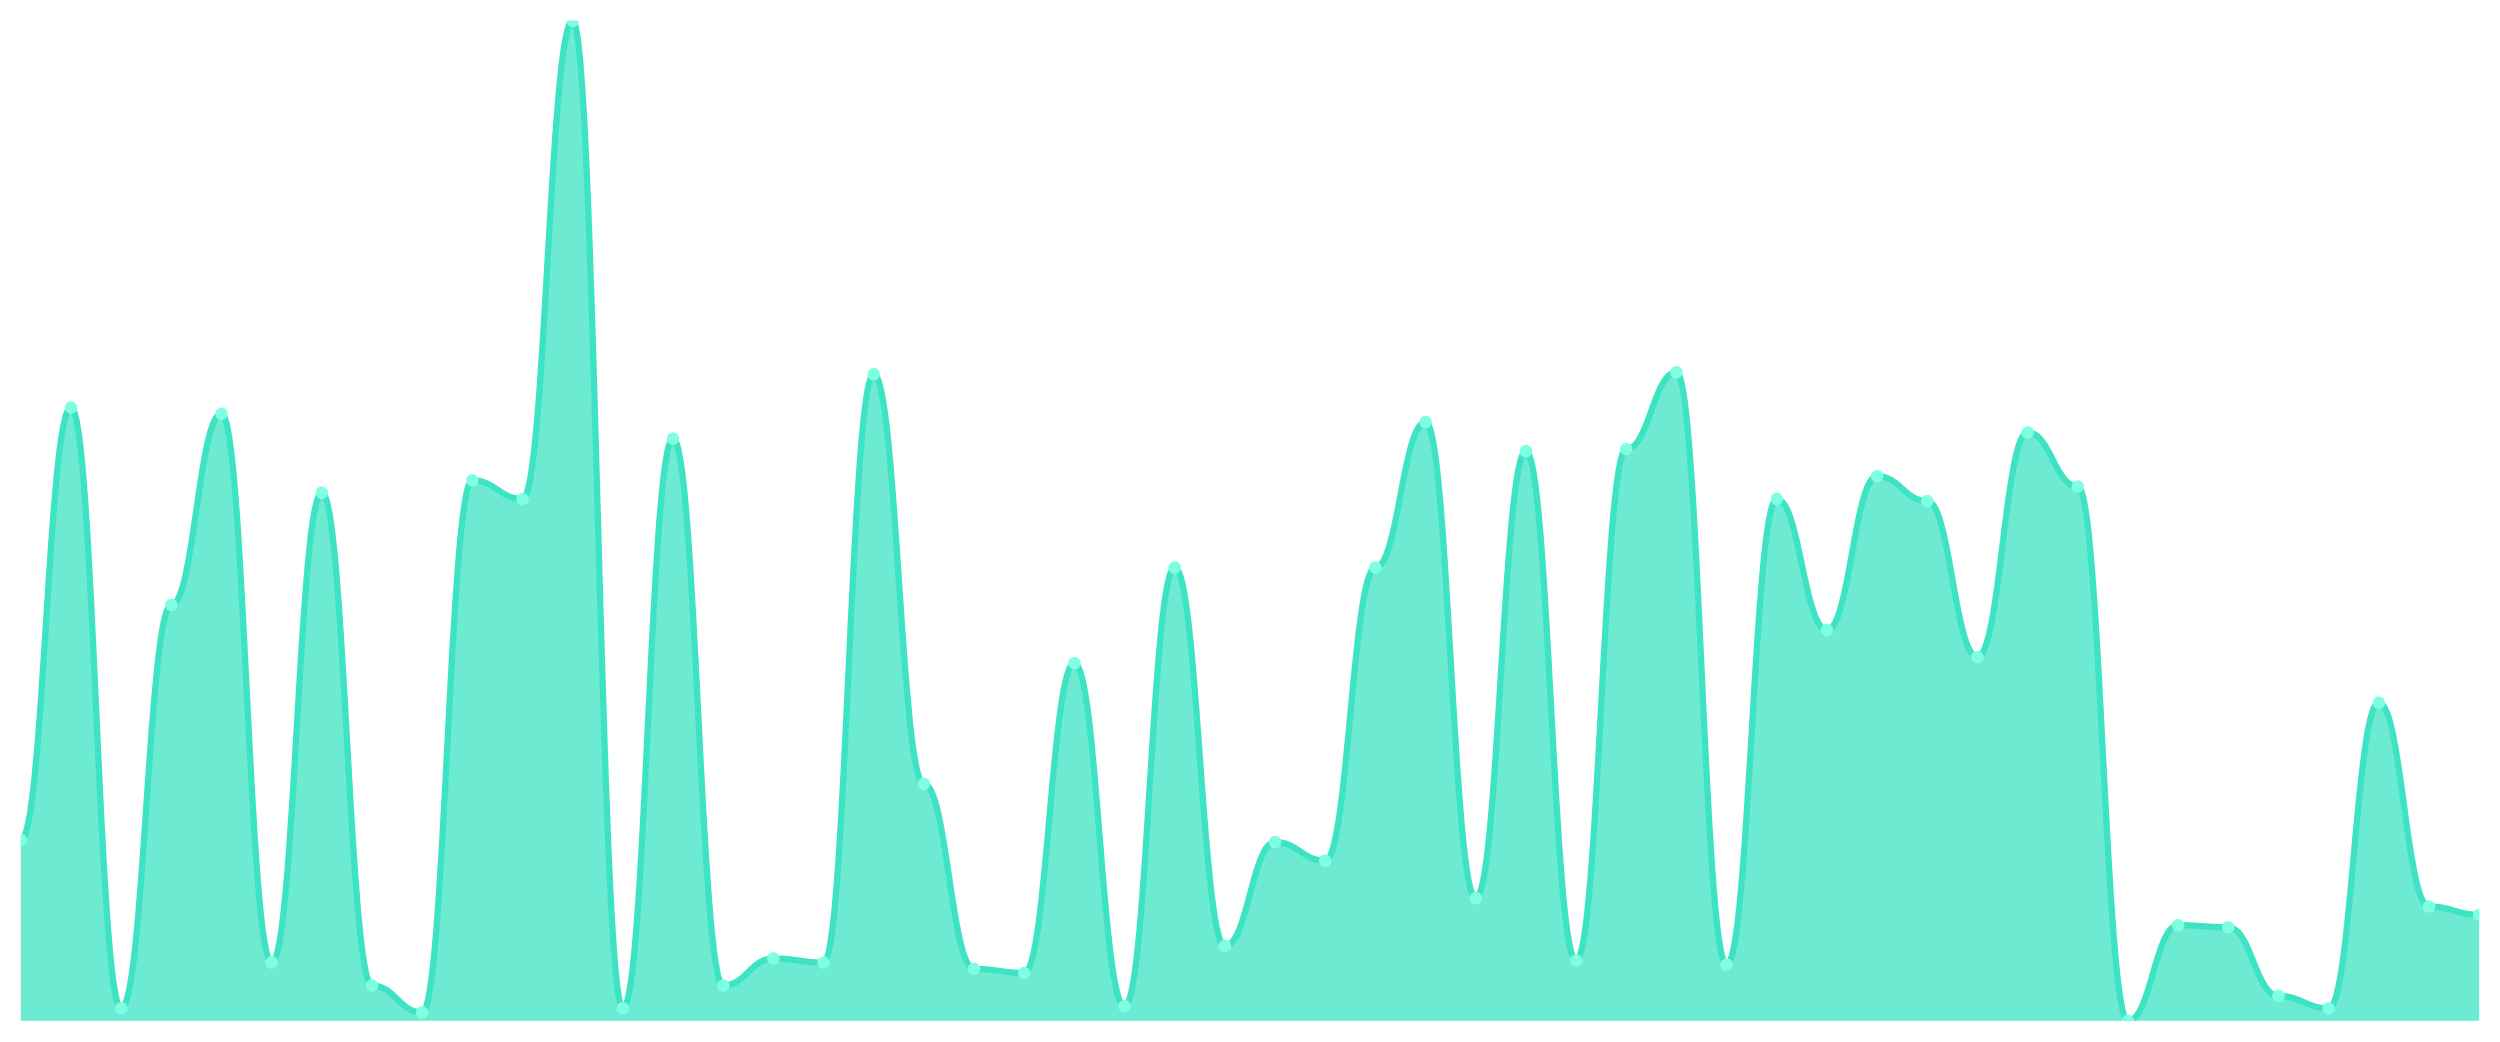
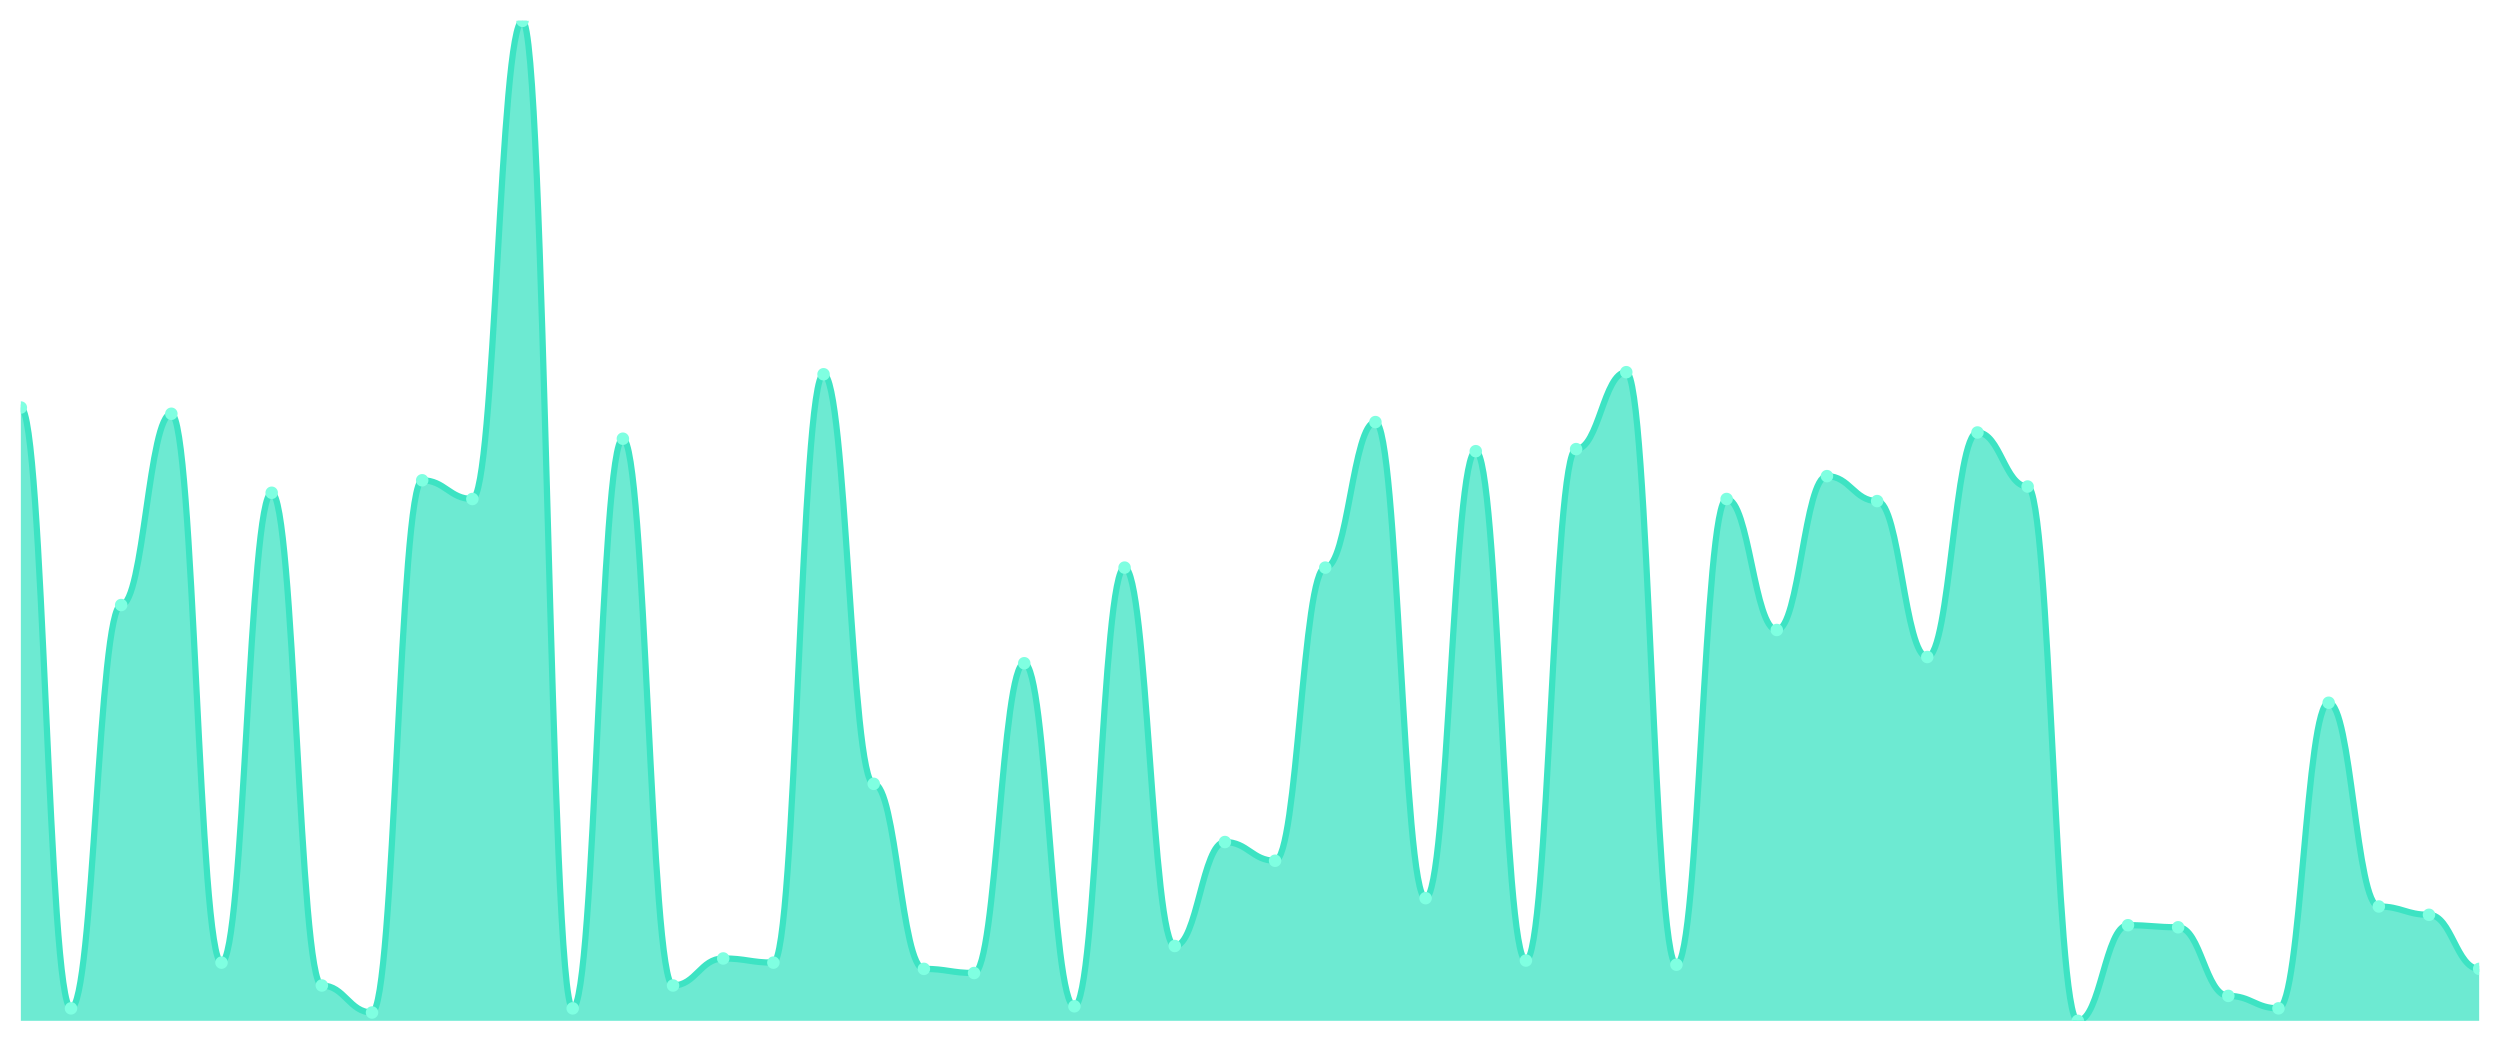
<svg xmlns="http://www.w3.org/2000/svg" viewBox="0 0 1200 500" width="1200" height="500">
  <defs>
    <clipPath id="c">
      <rect x="10" y="10" width="1180" height="480" />
    </clipPath>
  </defs>
  <rect width="1200" height="500" fill="none" />
  <g clip-path="url(#c)">
-     <path d="M 10,490 L 10,403.181 C 20.837,403.181 23.245,195.613 34.082,195.613 C 44.918,195.613 47.327,484.012 58.163,484.012 C 69,484.012 71.408,290.416 82.245,290.416 C 93.082,290.416 95.49,198.607 106.327,198.607 C 117.163,198.607 119.571,462.058 130.408,462.058 C 141.245,462.058 143.653,236.528 154.49,236.528 C 165.327,236.528 167.735,473.035 178.571,473.035 C 189.408,473.035 191.816,486.008 202.653,486.008 C 213.49,486.008 215.898,230.541 226.735,230.541 C 237.571,230.541 239.98,239.522 250.816,239.522 C 261.653,239.522 264.061,10 274.898,10 C 285.735,10 288.143,484.012 298.98,484.012 C 309.816,484.012 312.224,210.582 323.061,210.582 C 333.898,210.582 336.306,473.035 347.143,473.035 C 357.98,473.035 360.388,460.062 371.224,460.062 C 382.061,460.062 384.469,462.058 395.306,462.058 C 406.143,462.058 408.551,179.647 419.388,179.647 C 430.224,179.647 432.633,376.237 443.469,376.237 C 454.306,376.237 456.714,465.052 467.551,465.052 C 478.388,465.052 480.796,467.048 491.633,467.048 C 502.469,467.048 504.878,318.358 515.714,318.358 C 526.551,318.358 528.959,483.015 539.796,483.015 C 550.633,483.015 553.041,272.453 563.878,272.453 C 574.714,272.453 577.122,454.075 587.959,454.075 C 598.796,454.075 601.204,404.179 612.041,404.179 C 622.878,404.179 625.286,413.16 636.122,413.16 C 646.959,413.16 649.367,272.453 660.204,272.453 C 671.041,272.453 673.449,202.599 684.286,202.599 C 695.122,202.599 697.531,431.123 708.367,431.123 C 719.204,431.123 721.612,216.57 732.449,216.57 C 743.286,216.57 745.694,461.06 756.531,461.06 C 767.367,461.06 769.776,215.572 780.612,215.572 C 791.449,215.572 793.857,178.649 804.694,178.649 C 815.531,178.649 817.939,463.056 828.776,463.056 C 839.612,463.056 842.02,239.522 852.857,239.522 C 863.694,239.522 866.102,302.391 876.939,302.391 C 887.776,302.391 890.184,228.545 901.02,228.545 C 911.857,228.545 914.265,240.52 925.102,240.52 C 935.939,240.52 938.347,315.364 949.184,315.364 C 960.02,315.364 962.429,207.588 973.265,207.588 C 984.102,207.588 986.51,233.534 997.347,233.534 C 1008.184,233.534 1010.592,490 1021.429,490 C 1032.265,490 1034.673,444.096 1045.51,444.096 C 1056.347,444.096 1058.755,445.094 1069.592,445.094 C 1080.429,445.094 1082.837,478.025 1093.673,478.025 C 1104.51,478.025 1106.918,484.012 1117.755,484.012 C 1128.592,484.012 1131,337.318 1141.837,337.318 C 1152.673,337.318 1155.082,435.114 1165.918,435.114 C 1176.755,435.114 1179.163,439.106 1190,439.106 L 1190,490 Z" fill="rgba(61,227,195,0.75)" />
-     <path d="M 10,403.181 C 20.837,403.181 23.245,195.613 34.082,195.613 C 44.918,195.613 47.327,484.012 58.163,484.012 C 69,484.012 71.408,290.416 82.245,290.416 C 93.082,290.416 95.49,198.607 106.327,198.607 C 117.163,198.607 119.571,462.058 130.408,462.058 C 141.245,462.058 143.653,236.528 154.49,236.528 C 165.327,236.528 167.735,473.035 178.571,473.035 C 189.408,473.035 191.816,486.008 202.653,486.008 C 213.49,486.008 215.898,230.541 226.735,230.541 C 237.571,230.541 239.98,239.522 250.816,239.522 C 261.653,239.522 264.061,10 274.898,10 C 285.735,10 288.143,484.012 298.98,484.012 C 309.816,484.012 312.224,210.582 323.061,210.582 C 333.898,210.582 336.306,473.035 347.143,473.035 C 357.98,473.035 360.388,460.062 371.224,460.062 C 382.061,460.062 384.469,462.058 395.306,462.058 C 406.143,462.058 408.551,179.647 419.388,179.647 C 430.224,179.647 432.633,376.237 443.469,376.237 C 454.306,376.237 456.714,465.052 467.551,465.052 C 478.388,465.052 480.796,467.048 491.633,467.048 C 502.469,467.048 504.878,318.358 515.714,318.358 C 526.551,318.358 528.959,483.015 539.796,483.015 C 550.633,483.015 553.041,272.453 563.878,272.453 C 574.714,272.453 577.122,454.075 587.959,454.075 C 598.796,454.075 601.204,404.179 612.041,404.179 C 622.878,404.179 625.286,413.16 636.122,413.16 C 646.959,413.16 649.367,272.453 660.204,272.453 C 671.041,272.453 673.449,202.599 684.286,202.599 C 695.122,202.599 697.531,431.123 708.367,431.123 C 719.204,431.123 721.612,216.57 732.449,216.57 C 743.286,216.57 745.694,461.06 756.531,461.06 C 767.367,461.06 769.776,215.572 780.612,215.572 C 791.449,215.572 793.857,178.649 804.694,178.649 C 815.531,178.649 817.939,463.056 828.776,463.056 C 839.612,463.056 842.02,239.522 852.857,239.522 C 863.694,239.522 866.102,302.391 876.939,302.391 C 887.776,302.391 890.184,228.545 901.02,228.545 C 911.857,228.545 914.265,240.52 925.102,240.52 C 935.939,240.52 938.347,315.364 949.184,315.364 C 960.02,315.364 962.429,207.588 973.265,207.588 C 984.102,207.588 986.51,233.534 997.347,233.534 C 1008.184,233.534 1010.592,490 1021.429,490 C 1032.265,490 1034.673,444.096 1045.51,444.096 C 1056.347,444.096 1058.755,445.094 1069.592,445.094 C 1080.429,445.094 1082.837,478.025 1093.673,478.025 C 1104.51,478.025 1106.918,484.012 1117.755,484.012 C 1128.592,484.012 1131,337.318 1141.837,337.318 C 1152.673,337.318 1155.082,435.114 1165.918,435.114 C 1176.755,435.114 1179.163,439.106 1190,439.106" fill="none" stroke="#3de3c3" stroke-width="3" stroke-linecap="round" stroke-linejoin="round" />
-     <circle cx="10" cy="403.181" r="3" fill="#7fffe1" />
-     <circle cx="34.082" cy="195.613" r="3" fill="#7fffe1" />
-     <circle cx="58.163" cy="484.012" r="3" fill="#7fffe1" />
-     <circle cx="82.245" cy="290.416" r="3" fill="#7fffe1" />
-     <circle cx="106.327" cy="198.607" r="3" fill="#7fffe1" />
-     <circle cx="130.408" cy="462.058" r="3" fill="#7fffe1" />
-     <circle cx="154.49" cy="236.528" r="3" fill="#7fffe1" />
-     <circle cx="178.571" cy="473.035" r="3" fill="#7fffe1" />
-     <circle cx="202.653" cy="486.008" r="3" fill="#7fffe1" />
-     <circle cx="226.735" cy="230.541" r="3" fill="#7fffe1" />
-     <circle cx="250.816" cy="239.522" r="3" fill="#7fffe1" />
-     <circle cx="274.898" cy="10" r="3" fill="#7fffe1" />
-     <circle cx="298.98" cy="484.012" r="3" fill="#7fffe1" />
-     <circle cx="323.061" cy="210.582" r="3" fill="#7fffe1" />
-     <circle cx="347.143" cy="473.035" r="3" fill="#7fffe1" />
-     <circle cx="371.224" cy="460.062" r="3" fill="#7fffe1" />
-     <circle cx="395.306" cy="462.058" r="3" fill="#7fffe1" />
-     <circle cx="419.388" cy="179.647" r="3" fill="#7fffe1" />
-     <circle cx="443.469" cy="376.237" r="3" fill="#7fffe1" />
-     <circle cx="467.551" cy="465.052" r="3" fill="#7fffe1" />
-     <circle cx="491.633" cy="467.048" r="3" fill="#7fffe1" />
-     <circle cx="515.714" cy="318.358" r="3" fill="#7fffe1" />
-     <circle cx="539.796" cy="483.015" r="3" fill="#7fffe1" />
-     <circle cx="563.878" cy="272.453" r="3" fill="#7fffe1" />
-     <circle cx="587.959" cy="454.075" r="3" fill="#7fffe1" />
-     <circle cx="612.041" cy="404.179" r="3" fill="#7fffe1" />
-     <circle cx="636.122" cy="413.16" r="3" fill="#7fffe1" />
-     <circle cx="660.204" cy="272.453" r="3" fill="#7fffe1" />
-     <circle cx="684.286" cy="202.599" r="3" fill="#7fffe1" />
-     <circle cx="708.367" cy="431.123" r="3" fill="#7fffe1" />
-     <circle cx="732.449" cy="216.57" r="3" fill="#7fffe1" />
-     <circle cx="756.531" cy="461.06" r="3" fill="#7fffe1" />
-     <circle cx="780.612" cy="215.572" r="3" fill="#7fffe1" />
-     <circle cx="804.694" cy="178.649" r="3" fill="#7fffe1" />
-     <circle cx="828.776" cy="463.056" r="3" fill="#7fffe1" />
-     <circle cx="852.857" cy="239.522" r="3" fill="#7fffe1" />
-     <circle cx="876.939" cy="302.391" r="3" fill="#7fffe1" />
-     <circle cx="901.02" cy="228.545" r="3" fill="#7fffe1" />
-     <circle cx="925.102" cy="240.52" r="3" fill="#7fffe1" />
-     <circle cx="949.184" cy="315.364" r="3" fill="#7fffe1" />
-     <circle cx="973.265" cy="207.588" r="3" fill="#7fffe1" />
-     <circle cx="997.347" cy="233.534" r="3" fill="#7fffe1" />
-     <circle cx="1021.429" cy="490" r="3" fill="#7fffe1" />
-     <circle cx="1045.51" cy="444.096" r="3" fill="#7fffe1" />
-     <circle cx="1069.592" cy="445.094" r="3" fill="#7fffe1" />
-     <circle cx="1093.673" cy="478.025" r="3" fill="#7fffe1" />
-     <circle cx="1117.755" cy="484.012" r="3" fill="#7fffe1" />
-     <circle cx="1141.837" cy="337.318" r="3" fill="#7fffe1" />
-     <circle cx="1165.918" cy="435.114" r="3" fill="#7fffe1" />
-     <circle cx="1190" cy="439.106" r="3" fill="#7fffe1" />
+     <path d="M 10,490 L 10,195.613 C 20.837,195.613 23.245,484.012 34.082,484.012 C 44.918,484.012 47.327,290.416 58.163,290.416 C 69,290.416 71.408,198.607 82.245,198.607 C 93.082,198.607 95.49,462.058 106.327,462.058 C 117.163,462.058 119.571,236.528 130.408,236.528 C 141.245,236.528 143.653,473.035 154.49,473.035 C 165.327,473.035 167.735,486.008 178.571,486.008 C 189.408,486.008 191.816,230.541 202.653,230.541 C 213.49,230.541 215.898,239.522 226.735,239.522 C 237.571,239.522 239.98,10 250.816,10 C 261.653,10 264.061,484.012 274.898,484.012 C 285.735,484.012 288.143,210.582 298.98,210.582 C 309.816,210.582 312.224,473.035 323.061,473.035 C 333.898,473.035 336.306,460.062 347.143,460.062 C 357.98,460.062 360.388,462.058 371.224,462.058 C 382.061,462.058 384.469,179.647 395.306,179.647 C 406.143,179.647 408.551,376.237 419.388,376.237 C 430.224,376.237 432.633,465.052 443.469,465.052 C 454.306,465.052 456.714,467.048 467.551,467.048 C 478.388,467.048 480.796,318.358 491.633,318.358 C 502.469,318.358 504.878,483.015 515.714,483.015 C 526.551,483.015 528.959,272.453 539.796,272.453 C 550.633,272.453 553.041,454.075 563.878,454.075 C 574.714,454.075 577.122,404.179 587.959,404.179 C 598.796,404.179 601.204,413.16 612.041,413.16 C 622.878,413.16 625.286,272.453 636.122,272.453 C 646.959,272.453 649.367,202.599 660.204,202.599 C 671.041,202.599 673.449,431.123 684.286,431.123 C 695.122,431.123 697.531,216.57 708.367,216.57 C 719.204,216.57 721.612,461.06 732.449,461.06 C 743.286,461.06 745.694,215.572 756.531,215.572 C 767.367,215.572 769.776,178.649 780.612,178.649 C 791.449,178.649 793.857,463.056 804.694,463.056 C 815.531,463.056 817.939,239.522 828.776,239.522 C 839.612,239.522 842.02,302.391 852.857,302.391 C 863.694,302.391 866.102,228.545 876.939,228.545 C 887.776,228.545 890.184,240.52 901.02,240.52 C 911.857,240.52 914.265,315.364 925.102,315.364 C 935.939,315.364 938.347,207.588 949.184,207.588 C 960.02,207.588 962.429,233.534 973.265,233.534 C 984.102,233.534 986.51,490 997.347,490 C 1008.184,490 1010.592,444.096 1021.429,444.096 C 1032.265,444.096 1034.673,445.094 1045.51,445.094 C 1056.347,445.094 1058.755,478.025 1069.592,478.025 C 1080.429,478.025 1082.837,484.012 1093.673,484.012 C 1104.51,484.012 1106.918,337.318 1117.755,337.318 C 1128.592,337.318 1131,435.114 1141.837,435.114 C 1152.673,435.114 1155.082,439.106 1165.918,439.106 C 1176.755,439.106 1179.163,465.052 1190,465.052 L 1190,490 Z" fill="rgba(61,227,195,0.75)" />
+     <path d="M 10,195.613 C 20.837,195.613 23.245,484.012 34.082,484.012 C 44.918,484.012 47.327,290.416 58.163,290.416 C 69,290.416 71.408,198.607 82.245,198.607 C 93.082,198.607 95.49,462.058 106.327,462.058 C 117.163,462.058 119.571,236.528 130.408,236.528 C 141.245,236.528 143.653,473.035 154.49,473.035 C 165.327,473.035 167.735,486.008 178.571,486.008 C 189.408,486.008 191.816,230.541 202.653,230.541 C 213.49,230.541 215.898,239.522 226.735,239.522 C 237.571,239.522 239.98,10 250.816,10 C 261.653,10 264.061,484.012 274.898,484.012 C 285.735,484.012 288.143,210.582 298.98,210.582 C 309.816,210.582 312.224,473.035 323.061,473.035 C 333.898,473.035 336.306,460.062 347.143,460.062 C 357.98,460.062 360.388,462.058 371.224,462.058 C 382.061,462.058 384.469,179.647 395.306,179.647 C 406.143,179.647 408.551,376.237 419.388,376.237 C 430.224,376.237 432.633,465.052 443.469,465.052 C 454.306,465.052 456.714,467.048 467.551,467.048 C 478.388,467.048 480.796,318.358 491.633,318.358 C 502.469,318.358 504.878,483.015 515.714,483.015 C 526.551,483.015 528.959,272.453 539.796,272.453 C 550.633,272.453 553.041,454.075 563.878,454.075 C 574.714,454.075 577.122,404.179 587.959,404.179 C 598.796,404.179 601.204,413.16 612.041,413.16 C 622.878,413.16 625.286,272.453 636.122,272.453 C 646.959,272.453 649.367,202.599 660.204,202.599 C 671.041,202.599 673.449,431.123 684.286,431.123 C 695.122,431.123 697.531,216.57 708.367,216.57 C 719.204,216.57 721.612,461.06 732.449,461.06 C 743.286,461.06 745.694,215.572 756.531,215.572 C 767.367,215.572 769.776,178.649 780.612,178.649 C 791.449,178.649 793.857,463.056 804.694,463.056 C 815.531,463.056 817.939,239.522 828.776,239.522 C 839.612,239.522 842.02,302.391 852.857,302.391 C 863.694,302.391 866.102,228.545 876.939,228.545 C 887.776,228.545 890.184,240.52 901.02,240.52 C 911.857,240.52 914.265,315.364 925.102,315.364 C 935.939,315.364 938.347,207.588 949.184,207.588 C 960.02,207.588 962.429,233.534 973.265,233.534 C 984.102,233.534 986.51,490 997.347,490 C 1008.184,490 1010.592,444.096 1021.429,444.096 C 1032.265,444.096 1034.673,445.094 1045.51,445.094 C 1056.347,445.094 1058.755,478.025 1069.592,478.025 C 1080.429,478.025 1082.837,484.012 1093.673,484.012 C 1104.51,484.012 1106.918,337.318 1117.755,337.318 C 1128.592,337.318 1131,435.114 1141.837,435.114 C 1152.673,435.114 1155.082,439.106 1165.918,439.106 C 1176.755,439.106 1179.163,465.052 1190,465.052" fill="none" stroke="#3de3c3" stroke-width="3" stroke-linecap="round" stroke-linejoin="round" />
+     <circle cx="10" cy="195.613" r="3" fill="#7fffe1" />
+     <circle cx="34.082" cy="484.012" r="3" fill="#7fffe1" />
+     <circle cx="58.163" cy="290.416" r="3" fill="#7fffe1" />
+     <circle cx="82.245" cy="198.607" r="3" fill="#7fffe1" />
+     <circle cx="106.327" cy="462.058" r="3" fill="#7fffe1" />
+     <circle cx="130.408" cy="236.528" r="3" fill="#7fffe1" />
+     <circle cx="154.49" cy="473.035" r="3" fill="#7fffe1" />
+     <circle cx="178.571" cy="486.008" r="3" fill="#7fffe1" />
+     <circle cx="202.653" cy="230.541" r="3" fill="#7fffe1" />
+     <circle cx="226.735" cy="239.522" r="3" fill="#7fffe1" />
+     <circle cx="250.816" cy="10" r="3" fill="#7fffe1" />
+     <circle cx="274.898" cy="484.012" r="3" fill="#7fffe1" />
+     <circle cx="298.98" cy="210.582" r="3" fill="#7fffe1" />
+     <circle cx="323.061" cy="473.035" r="3" fill="#7fffe1" />
+     <circle cx="347.143" cy="460.062" r="3" fill="#7fffe1" />
+     <circle cx="371.224" cy="462.058" r="3" fill="#7fffe1" />
+     <circle cx="395.306" cy="179.647" r="3" fill="#7fffe1" />
+     <circle cx="419.388" cy="376.237" r="3" fill="#7fffe1" />
+     <circle cx="443.469" cy="465.052" r="3" fill="#7fffe1" />
+     <circle cx="467.551" cy="467.048" r="3" fill="#7fffe1" />
+     <circle cx="491.633" cy="318.358" r="3" fill="#7fffe1" />
+     <circle cx="515.714" cy="483.015" r="3" fill="#7fffe1" />
+     <circle cx="539.796" cy="272.453" r="3" fill="#7fffe1" />
+     <circle cx="563.878" cy="454.075" r="3" fill="#7fffe1" />
+     <circle cx="587.959" cy="404.179" r="3" fill="#7fffe1" />
+     <circle cx="612.041" cy="413.16" r="3" fill="#7fffe1" />
+     <circle cx="636.122" cy="272.453" r="3" fill="#7fffe1" />
+     <circle cx="660.204" cy="202.599" r="3" fill="#7fffe1" />
+     <circle cx="684.286" cy="431.123" r="3" fill="#7fffe1" />
+     <circle cx="708.367" cy="216.57" r="3" fill="#7fffe1" />
+     <circle cx="732.449" cy="461.06" r="3" fill="#7fffe1" />
+     <circle cx="756.531" cy="215.572" r="3" fill="#7fffe1" />
+     <circle cx="780.612" cy="178.649" r="3" fill="#7fffe1" />
+     <circle cx="804.694" cy="463.056" r="3" fill="#7fffe1" />
+     <circle cx="828.776" cy="239.522" r="3" fill="#7fffe1" />
+     <circle cx="852.857" cy="302.391" r="3" fill="#7fffe1" />
+     <circle cx="876.939" cy="228.545" r="3" fill="#7fffe1" />
+     <circle cx="901.02" cy="240.52" r="3" fill="#7fffe1" />
+     <circle cx="925.102" cy="315.364" r="3" fill="#7fffe1" />
+     <circle cx="949.184" cy="207.588" r="3" fill="#7fffe1" />
+     <circle cx="973.265" cy="233.534" r="3" fill="#7fffe1" />
+     <circle cx="997.347" cy="490" r="3" fill="#7fffe1" />
+     <circle cx="1021.429" cy="444.096" r="3" fill="#7fffe1" />
+     <circle cx="1045.51" cy="445.094" r="3" fill="#7fffe1" />
+     <circle cx="1069.592" cy="478.025" r="3" fill="#7fffe1" />
+     <circle cx="1093.673" cy="484.012" r="3" fill="#7fffe1" />
+     <circle cx="1117.755" cy="337.318" r="3" fill="#7fffe1" />
+     <circle cx="1141.837" cy="435.114" r="3" fill="#7fffe1" />
+     <circle cx="1165.918" cy="439.106" r="3" fill="#7fffe1" />
+     <circle cx="1190" cy="465.052" r="3" fill="#7fffe1" />
  </g>
</svg>
